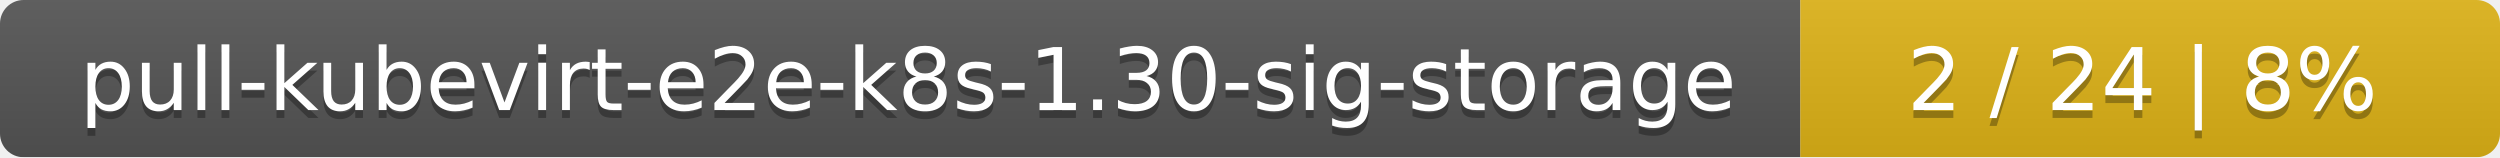
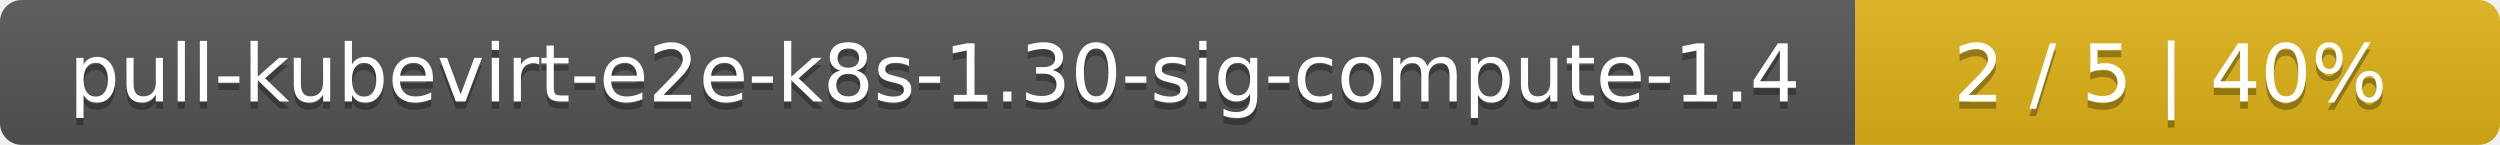
- <svg xmlns="http://www.w3.org/2000/svg" width="318" height="20">
+ <svg xmlns="http://www.w3.org/2000/svg" width="345" height="20">
  <linearGradient id="smooth" x2="0" y2="100%">
    <stop offset="0" stop-color="#bbb" stop-opacity=".1" />
    <stop offset="1" stop-opacity=".1" />
  </linearGradient>
  <mask id="round">
-     <rect width="318" height="20" rx="3" fill="#fff" />
+     <rect width="345" height="20" rx="3" fill="#fff" />
  </mask>
  <g mask="url(#round)">
-     <rect width="229" height="20" fill="#555" />
-     <rect x="229" width="89" height="20" fill="#dfb317" />
-     <rect width="318" height="20" fill="url(#smooth)" />
+     <rect width="256" height="20" fill="#555" />
+     <rect x="256" width="89" height="20" fill="#dfb317" />
+     <rect width="345" height="20" fill="url(#smooth)" />
  </g>
  <g fill="#fff" text-anchor="middle" font-family="DejaVu Sans,Verdana,Geneva,sans-serif" font-size="11">
-     <text x="115.5" y="15" fill="#010101" fill-opacity=".3">pull-kubevirt-e2e-k8s-1.30-sig-storage</text>
-     <text x="115.5" y="14">pull-kubevirt-e2e-k8s-1.30-sig-storage</text>
-     <text x="272.5" y="15" fill="#010101" fill-opacity=".3">2 / 24    |    8%</text>
-     <text x="272.5" y="14">2 / 24    |    8%</text>
+     <text x="129" y="15" fill="#010101" fill-opacity=".3">pull-kubevirt-e2e-k8s-1.30-sig-compute-1.4</text>
+     <text x="129" y="14">pull-kubevirt-e2e-k8s-1.30-sig-compute-1.4</text>
+     <text x="299.5" y="15" fill="#010101" fill-opacity=".3">2 / 5    |    40%</text>
+     <text x="299.5" y="14">2 / 5    |    40%</text>
  </g>
</svg>
